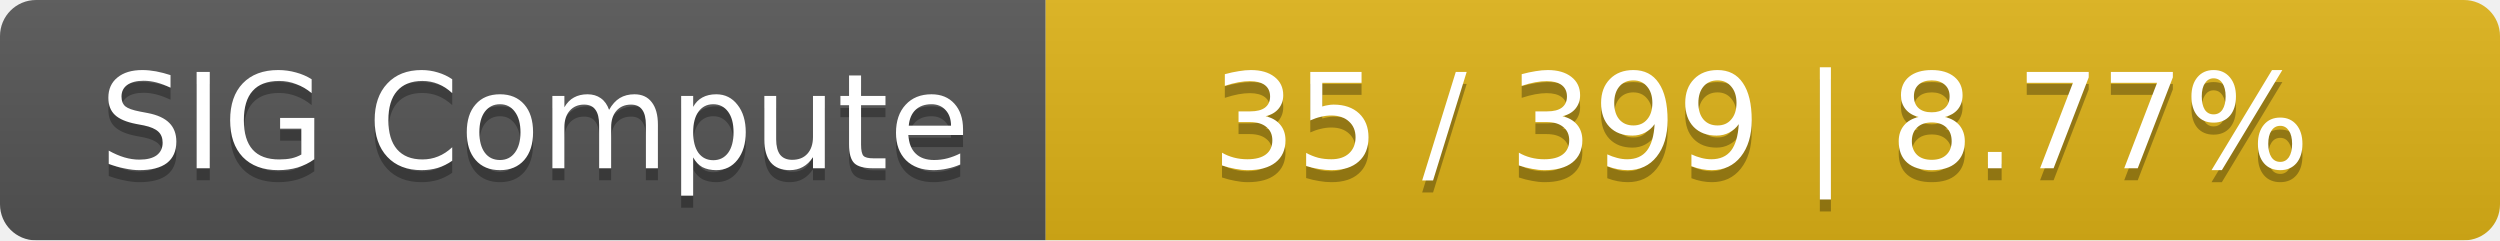
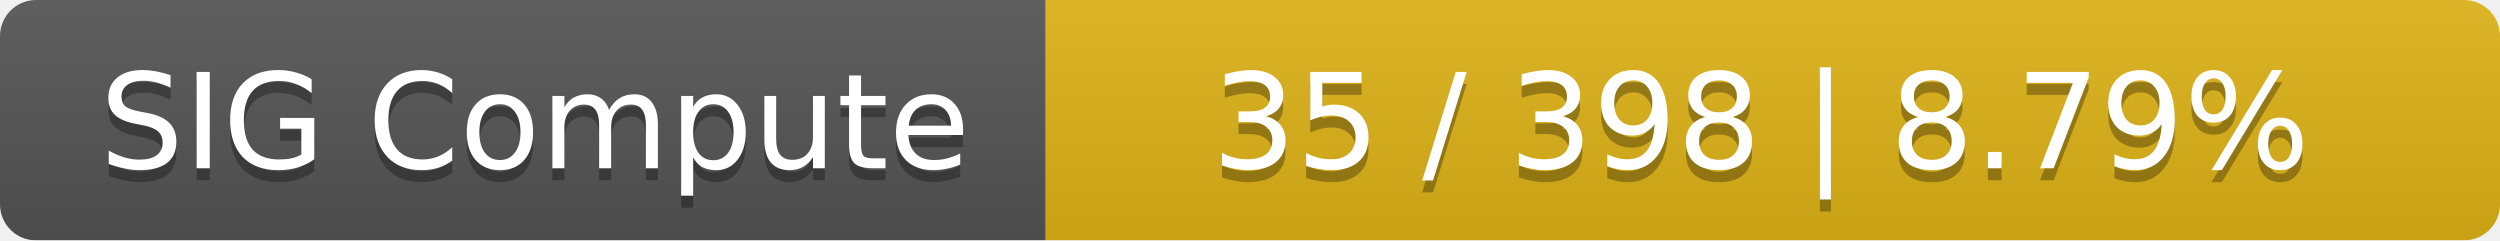
<svg xmlns="http://www.w3.org/2000/svg" width="208" height="20">
  <linearGradient id="smooth" x2="0" y2="100%">
    <stop offset="0" stop-color="#bbb" stop-opacity=".1" />
    <stop offset="1" stop-opacity=".1" />
  </linearGradient>
  <mask id="round">
    <rect width="208" height="20" rx="3" fill="#fff" />
  </mask>
  <g mask="url(#round)">
    <rect width="87" height="20" fill="#555" />
    <rect x="87" width="121" height="20" fill="#dfb317" />
    <rect width="208" height="20" fill="url(#smooth)" />
  </g>
  <g fill="#fff" text-anchor="middle" font-family="DejaVu Sans,Verdana,Geneva,sans-serif" font-size="11">
    <text x="44.5" y="15" fill="#010101" fill-opacity=".3">SIG Compute</text>
    <text x="44.5" y="14">SIG Compute</text>
-     <text x="146.5" y="15" fill="#010101" fill-opacity=".3">35 / 399    |    8.77%</text>
-     <text x="146.5" y="14">35 / 399    |    8.77%</text>
+     <text x="146.5" y="15" fill="#010101" fill-opacity=".3">35 / 398    |    8.79%</text>
+     <text x="146.5" y="14">35 / 398    |    8.79%</text>
  </g>
</svg>
